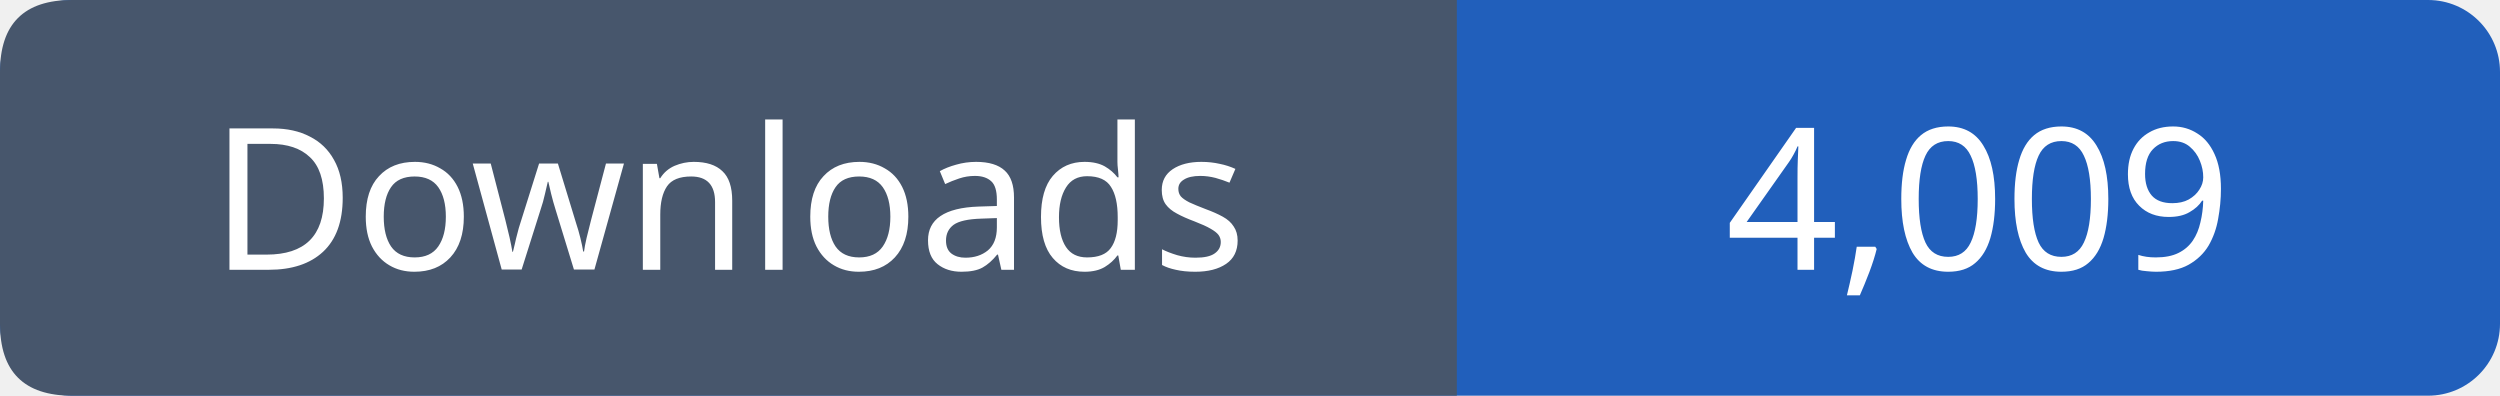
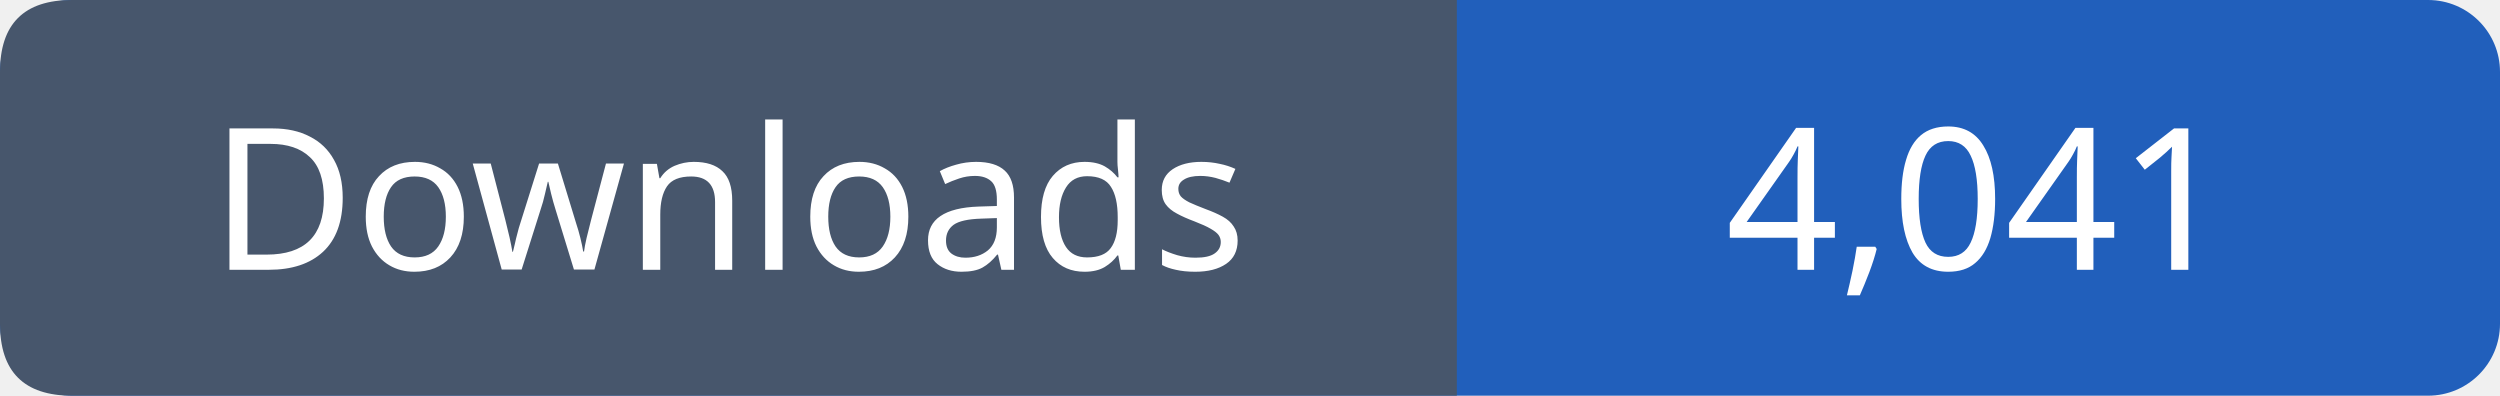
- <svg xmlns="http://www.w3.org/2000/svg" width="139" height="22" viewBox="0 0 139 22" role="img" aria-label="Downloads: 4,009">
+ <svg xmlns="http://www.w3.org/2000/svg" width="139" height="22" viewBox="0 0 139 22" role="img" aria-label="Downloads: 4,041">
  <rect width="139" height="22" rx="4" fill="#215fbb" />
  <path fill="#47566c" d="M4 0h77v22H4q-4 0-4-4V4q0-4 4-4" />
  <g font-family="Verdana,sans-serif" font-size="11" fill="white" text-anchor="middle">
    <text x="40.5" y="15">Downloads</text>
-     <text x="110.0" y="15">4,009</text>
+     <text x="110.0" y="15">4,041</text>
  </g>
</svg>
